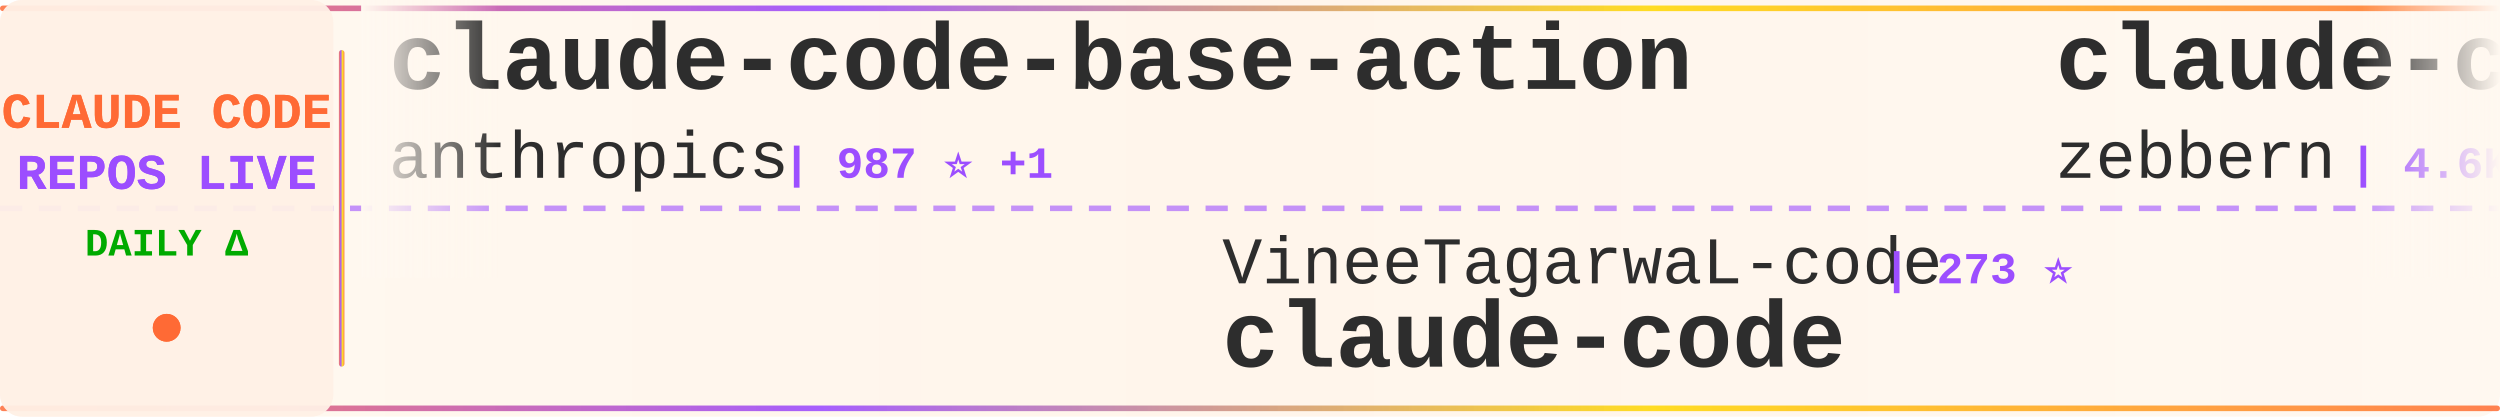
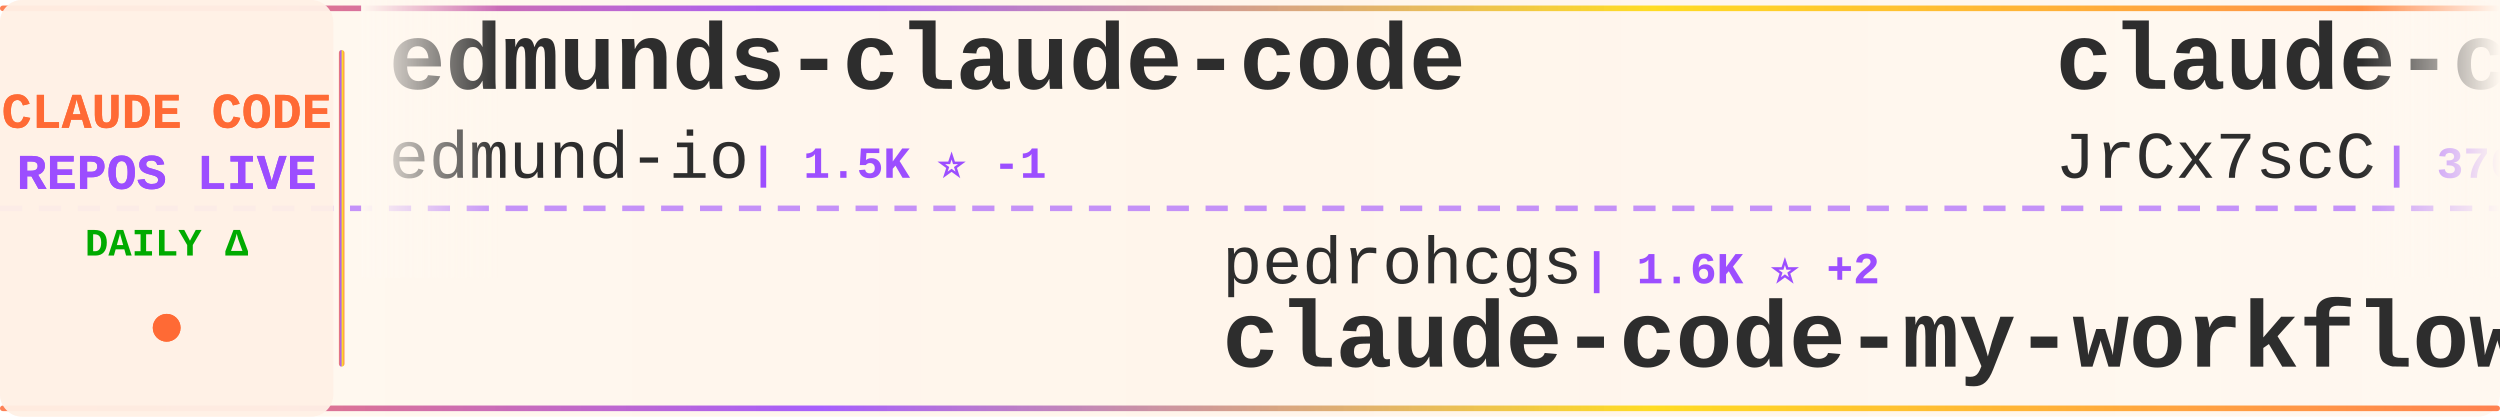
<svg xmlns="http://www.w3.org/2000/svg" width="900" height="150">
  <defs>
    <linearGradient id="tickerBg" x1="0%" y1="0%" x2="100%" y2="0%">
      <stop offset="0%" style="stop-color:#fff8f0;stop-opacity:0.98" />
      <stop offset="50%" style="stop-color:#fff5eb;stop-opacity:1" />
      <stop offset="100%" style="stop-color:#fff8f0;stop-opacity:0.98" />
    </linearGradient>
    <linearGradient id="borderGrad" x1="0%" y1="0%" x2="100%" y2="0%">
      <stop offset="0%" style="stop-color:#FF6B35;stop-opacity:0.85">
        <animate attributeName="stop-opacity" values="0.85;1;0.85" dur="2s" repeatCount="indefinite" />
      </stop>
      <stop offset="33%" style="stop-color:#9C4EFF;stop-opacity:0.9">
        <animate attributeName="stop-opacity" values="0.9;1;0.9" dur="2.2s" repeatCount="indefinite" />
      </stop>
      <stop offset="66%" style="stop-color:#FFD700;stop-opacity:0.85">
        <animate attributeName="stop-opacity" values="0.85;1;0.85" dur="1.8s" repeatCount="indefinite" />
      </stop>
      <stop offset="100%" style="stop-color:#FF6B35;stop-opacity:0.85">
        <animate attributeName="stop-opacity" values="0.85;1;0.85" dur="2s" repeatCount="indefinite" />
      </stop>
    </linearGradient>
    <filter id="textGlow">
      <feGaussianBlur stdDeviation="0.15" result="coloredBlur" />
      <feMerge>
        <feMergeNode in="coloredBlur" />
        <feMergeNode in="SourceGraphic" />
      </feMerge>
    </filter>
    <filter id="metricGlow">
      <feGaussianBlur stdDeviation="0.2" result="coloredBlur" />
      <feMerge>
        <feMergeNode in="coloredBlur" />
        <feMergeNode in="SourceGraphic" />
      </feMerge>
    </filter>
    <linearGradient id="leftFade" x1="0%" y1="0%" x2="100%" y2="0%">
      <stop offset="0%" style="stop-color:#fff8f0;stop-opacity:1" />
      <stop offset="100%" style="stop-color:#fff8f0;stop-opacity:0" />
    </linearGradient>
    <linearGradient id="rightFade" x1="0%" y1="0%" x2="100%" y2="0%">
      <stop offset="0%" style="stop-color:#fff8f0;stop-opacity:0" />
      <stop offset="100%" style="stop-color:#fff8f0;stop-opacity:1" />
    </linearGradient>
  </defs>
  <rect width="900" height="150" fill="url(#tickerBg)" rx="8" />
  <rect x="0" y="2" width="900" height="2" fill="url(#borderGrad)" rx="1" />
  <rect x="0" y="146" width="900" height="2" fill="url(#borderGrad)" rx="1" />
  <line x1="0" y1="75" x2="900" y2="75" stroke="#9C4EFF" stroke-width="2" stroke-dasharray="8 6" opacity="0.6" />
  <rect x="0" y="0" width="120" height="150" fill="#fff0e6" opacity="0.95" rx="8" />
  <text x="60" y="46" font-family="'Courier New', monospace" font-size="18" font-weight="bold" fill="#FF6B35" text-anchor="middle" filter="url(#textGlow)">
    CLAUDE CODE
  </text>
  <text x="60" y="68" font-family="'Courier New', monospace" font-size="18" font-weight="bold" fill="#9C4EFF" text-anchor="middle" filter="url(#textGlow)">
    REPOS LIVE
  </text>
  <text x="60" y="92" font-family="'Courier New', monospace" font-size="14" font-weight="bold" fill="#00aa00" text-anchor="middle">
    DAILY Δ
  </text>
  <circle cx="60" cy="118" r="5" fill="#FF6B35" filter="url(#metricGlow)">
    <animate attributeName="r" values="4;6;4" dur="1.5s" repeatCount="indefinite" />
    <animate attributeName="opacity" values="0.6;1;0.6" dur="1.5s" repeatCount="indefinite" />
  </circle>
  <rect x="122" y="18" width="2" height="114" fill="url(#borderGrad)" rx="1" />
  <clipPath id="tickerClip">
    <rect x="130" y="0" width="770" height="150" />
  </clipPath>
  <g clip-path="url(#tickerClip)">
    <g id="tickerItems">
      <animateTransform attributeName="transform" attributeType="XML" type="translate" from="0 0" to="-3000 0" dur="54s" repeatCount="indefinite" />
      <g transform="translate(0, 0)">
-         <text x="140" y="32" font-family="'Courier New', monospace" font-size="34" font-weight="bold" fill="#2d2d2d">claude-code-base-action</text>
-         <text x="140" y="64" font-family="'Courier New', monospace" font-size="24" font-weight="normal" fill="#2d2d2d" opacity="1.0">anthropics</text>
-         <text x="282" y="64" font-family="'Courier New', monospace" font-size="16" font-weight="bold" fill="#9C4EFF"> | 987 ⭐ +1</text>
+         <text x="140" y="32" font-family="'Courier New', monospace" font-size="34" font-weight="bold" fill="#2d2d2d">edmunds-claude-code</text>
+         <text x="140" y="64" font-family="'Courier New', monospace" font-size="24" font-weight="normal" fill="#2d2d2d" opacity="1.0">edmund-io</text>
+         <text x="270" y="64" font-family="'Courier New', monospace" font-size="16" font-weight="bold" fill="#9C4EFF"> | 1.5K ⭐ -1</text>
      </g>
      <g transform="translate(300, 0)">
-         <text x="140" y="102" font-family="'Courier New', monospace" font-size="24" font-weight="normal" fill="#2d2d2d" opacity="1.0">VineeTagarwaL-code</text>
-         <text x="378" y="102" font-family="'Courier New', monospace" font-size="16" font-weight="bold" fill="#9C4EFF"> | 273 ⭐</text>
+         <text x="140" y="102" font-family="'Courier New', monospace" font-size="24" font-weight="normal" fill="#2d2d2d" opacity="1.0">pedrohcgs</text>
+         <text x="270" y="102" font-family="'Courier New', monospace" font-size="16" font-weight="bold" fill="#9C4EFF"> | 1.6K ⭐ +2</text>
+         <text x="140" y="132" font-family="'Courier New', monospace" font-size="34" font-weight="bold" fill="#2d2d2d">claude-code-my-workflow</text>
+       </g>
+       <g transform="translate(600, 0)">
+         <text x="140" y="32" font-family="'Courier New', monospace" font-size="34" font-weight="bold" fill="#2d2d2d">claude-code-source</text>
+         <text x="140" y="64" font-family="'Courier New', monospace" font-size="24" font-weight="normal" fill="#2d2d2d" opacity="1.0">JrCx7scC</text>
+         <text x="258" y="64" font-family="'Courier New', monospace" font-size="16" font-weight="bold" fill="#9C4EFF"> | 376 ⭐</text>
+       </g>
+       <g transform="translate(900, 0)">
+         <text x="140" y="102" font-family="'Courier New', monospace" font-size="24" font-weight="normal" fill="#2d2d2d" opacity="1.0">shanraisshan</text>
+         <text x="306" y="102" font-family="'Courier New', monospace" font-size="16" font-weight="bold" fill="#9C4EFF"> | 66.2K ⭐ +24</text>
+         <text x="140" y="132" font-family="'Courier New', monospace" font-size="34" font-weight="bold" fill="#2d2d2d">claude-code-best-practic...</text>
+       </g>
+       <g transform="translate(1200, 0)">
+         <text x="140" y="32" font-family="'Courier New', monospace" font-size="34" font-weight="bold" fill="#2d2d2d">claude-code</text>
+         <text x="140" y="64" font-family="'Courier New', monospace" font-size="24" font-weight="normal" fill="#2d2d2d" opacity="1.0">claude-code-best</text>
+         <text x="354" y="64" font-family="'Courier New', monospace" font-size="16" font-weight="bold" fill="#9C4EFF"> | 22.7K ⭐ +14</text>
+       </g>
+       <g transform="translate(1500, 0)">
+         <text x="140" y="102" font-family="'Courier New', monospace" font-size="24" font-weight="normal" fill="#2d2d2d" opacity="1.0">sugyan</text>
+         <text x="234" y="102" font-family="'Courier New', monospace" font-size="16" font-weight="bold" fill="#9C4EFF"> | 1.1K ⭐</text>
+         <text x="140" y="132" font-family="'Courier New', monospace" font-size="34" font-weight="bold" fill="#2d2d2d">claude-code-webui</text>
+       </g>
+       <g transform="translate(1800, 0)">
+         <text x="140" y="32" font-family="'Courier New', monospace" font-size="34" font-weight="bold" fill="#2d2d2d">claude-code-video-toolki...</text>
+         <text x="140" y="64" font-family="'Courier New', monospace" font-size="24" font-weight="normal" fill="#2d2d2d" opacity="1.0">digitalsamba</text>
+         <text x="306" y="64" font-family="'Courier New', monospace" font-size="16" font-weight="bold" fill="#9C4EFF"> | 2.1K ⭐ +3</text>
+       </g>
+       <g transform="translate(2100, 0)">
+         <text x="140" y="102" font-family="'Courier New', monospace" font-size="24" font-weight="normal" fill="#2d2d2d" opacity="1.0">luyao618</text>
+         <text x="258" y="102" font-family="'Courier New', monospace" font-size="16" font-weight="bold" fill="#9C4EFF"> | 1.7K ⭐ -1</text>
+         <text x="140" y="132" font-family="'Courier New', monospace" font-size="34" font-weight="bold" fill="#2d2d2d">Claude-Code-Source-Study</text>
+       </g>
+       <g transform="translate(2400, 0)">
+         <text x="140" y="32" font-family="'Courier New', monospace" font-size="34" font-weight="bold" fill="#2d2d2d">claude-code</text>
+         <text x="140" y="64" font-family="'Courier New', monospace" font-size="24" font-weight="normal" fill="#2d2d2d" opacity="1.0">VineeTagarwaL-code</text>
+         <text x="378" y="64" font-family="'Courier New', monospace" font-size="16" font-weight="bold" fill="#9C4EFF"> | 273 ⭐</text>
+       </g>
+       <g transform="translate(2700, 0)">
+         <text x="140" y="102" font-family="'Courier New', monospace" font-size="24" font-weight="normal" fill="#2d2d2d" opacity="1.0">freestylefly</text>
+         <text x="306" y="102" font-family="'Courier New', monospace" font-size="16" font-weight="bold" fill="#9C4EFF"> | 130 ⭐ -1</text>
        <text x="140" y="132" font-family="'Courier New', monospace" font-size="34" font-weight="bold" fill="#2d2d2d">claude-code</text>
      </g>
-       <g transform="translate(600, 0)">
-         <text x="140" y="32" font-family="'Courier New', monospace" font-size="34" font-weight="bold" fill="#2d2d2d">claude-code-guide</text>
-         <text x="140" y="64" font-family="'Courier New', monospace" font-size="24" font-weight="normal" fill="#2d2d2d" opacity="1.0">zebbern</text>
-         <text x="246" y="64" font-family="'Courier New', monospace" font-size="16" font-weight="bold" fill="#9C4EFF"> | 4.6K ⭐</text>
-       </g>
-       <g transform="translate(900, 0)">
-         <text x="140" y="102" font-family="'Courier New', monospace" font-size="24" font-weight="normal" fill="#2d2d2d" opacity="1.0">anthropics</text>
-         <text x="282" y="102" font-family="'Courier New', monospace" font-size="16" font-weight="bold" fill="#9C4EFF"> | 8.9K ⭐ +2</text>
-         <text x="140" y="132" font-family="'Courier New', monospace" font-size="34" font-weight="bold" fill="#2d2d2d">claude-code-action</text>
-       </g>
-       <g transform="translate(1200, 0)">
-         <text x="140" y="32" font-family="'Courier New', monospace" font-size="34" font-weight="bold" fill="#2d2d2d">Claude-Code-Game-Studios</text>
-         <text x="140" y="64" font-family="'Courier New', monospace" font-size="24" font-weight="normal" fill="#2d2d2d" opacity="1.0">Donchitos</text>
-         <text x="270" y="64" font-family="'Courier New', monospace" font-size="16" font-weight="bold" fill="#9C4EFF"> | 25.3K ⭐ +6</text>
-       </g>
-       <g transform="translate(1500, 0)">
-         <text x="140" y="102" font-family="'Courier New', monospace" font-size="24" font-weight="normal" fill="#2d2d2d" opacity="1.0">ykdojo</text>
-         <text x="234" y="102" font-family="'Courier New', monospace" font-size="16" font-weight="bold" fill="#9C4EFF"> | 10.1K ⭐ +1</text>
-         <text x="140" y="132" font-family="'Courier New', monospace" font-size="34" font-weight="bold" fill="#2d2d2d">claude-code-tips</text>
-       </g>
-       <g transform="translate(1800, 0)">
-         <text x="140" y="32" font-family="'Courier New', monospace" font-size="34" font-weight="bold" fill="#2d2d2d">claude-code</text>
-         <text x="140" y="64" font-family="'Courier New', monospace" font-size="24" font-weight="normal" fill="#2d2d2d" opacity="1.0">RishabhK103</text>
-         <text x="294" y="64" font-family="'Courier New', monospace" font-size="16" font-weight="bold" fill="#9C4EFF"> | 106 ⭐</text>
-       </g>
-       <g transform="translate(2100, 0)">
-         <text x="140" y="102" font-family="'Courier New', monospace" font-size="24" font-weight="normal" fill="#2d2d2d" opacity="1.0">FlorianBruniaux</text>
-         <text x="342" y="102" font-family="'Courier New', monospace" font-size="16" font-weight="bold" fill="#9C4EFF"> | 6.0K ⭐ +1</text>
-         <text x="140" y="132" font-family="'Courier New', monospace" font-size="34" font-weight="bold" fill="#2d2d2d">claude-code-ultimate-gui...</text>
-       </g>
-       <g transform="translate(2400, 0)">
-         <text x="140" y="32" font-family="'Courier New', monospace" font-size="34" font-weight="bold" fill="#2d2d2d">claude-coder</text>
-         <text x="140" y="64" font-family="'Courier New', monospace" font-size="24" font-weight="normal" fill="#2d2d2d" opacity="1.0">kodu-ai</text>
-         <text x="246" y="64" font-family="'Courier New', monospace" font-size="16" font-weight="bold" fill="#9C4EFF"> | 5.2K ⭐</text>
-       </g>
-       <g transform="translate(2700, 0)">
-         <text x="140" y="102" font-family="'Courier New', monospace" font-size="24" font-weight="normal" fill="#2d2d2d" opacity="1.0">digitalsamba</text>
-         <text x="306" y="102" font-family="'Courier New', monospace" font-size="16" font-weight="bold" fill="#9C4EFF"> | 2.1K ⭐ +1</text>
-         <text x="140" y="132" font-family="'Courier New', monospace" font-size="34" font-weight="bold" fill="#2d2d2d">claude-code-video-toolki...</text>
-       </g>
      <g transform="translate(3000, 0)">
-         <text x="140" y="32" font-family="'Courier New', monospace" font-size="34" font-weight="bold" fill="#2d2d2d">claude-code-base-action</text>
-         <text x="140" y="64" font-family="'Courier New', monospace" font-size="24" font-weight="normal" fill="#2d2d2d" opacity="1.0">anthropics</text>
-         <text x="282" y="64" font-family="'Courier New', monospace" font-size="16" font-weight="bold" fill="#9C4EFF"> | 987 ⭐ +1</text>
+         <text x="140" y="32" font-family="'Courier New', monospace" font-size="34" font-weight="bold" fill="#2d2d2d">edmunds-claude-code</text>
+         <text x="140" y="64" font-family="'Courier New', monospace" font-size="24" font-weight="normal" fill="#2d2d2d" opacity="1.0">edmund-io</text>
+         <text x="270" y="64" font-family="'Courier New', monospace" font-size="16" font-weight="bold" fill="#9C4EFF"> | 1.5K ⭐ -1</text>
      </g>
      <g transform="translate(3300, 0)">
-         <text x="140" y="102" font-family="'Courier New', monospace" font-size="24" font-weight="normal" fill="#2d2d2d" opacity="1.0">VineeTagarwaL-code</text>
-         <text x="378" y="102" font-family="'Courier New', monospace" font-size="16" font-weight="bold" fill="#9C4EFF"> | 273 ⭐</text>
-         <text x="140" y="132" font-family="'Courier New', monospace" font-size="34" font-weight="bold" fill="#2d2d2d">claude-code</text>
+         <text x="140" y="102" font-family="'Courier New', monospace" font-size="24" font-weight="normal" fill="#2d2d2d" opacity="1.0">pedrohcgs</text>
+         <text x="270" y="102" font-family="'Courier New', monospace" font-size="16" font-weight="bold" fill="#9C4EFF"> | 1.6K ⭐ +2</text>
+         <text x="140" y="132" font-family="'Courier New', monospace" font-size="34" font-weight="bold" fill="#2d2d2d">claude-code-my-workflow</text>
      </g>
      <g transform="translate(3600, 0)">
-         <text x="140" y="32" font-family="'Courier New', monospace" font-size="34" font-weight="bold" fill="#2d2d2d">claude-code-guide</text>
-         <text x="140" y="64" font-family="'Courier New', monospace" font-size="24" font-weight="normal" fill="#2d2d2d" opacity="1.0">zebbern</text>
-         <text x="246" y="64" font-family="'Courier New', monospace" font-size="16" font-weight="bold" fill="#9C4EFF"> | 4.6K ⭐</text>
+         <text x="140" y="32" font-family="'Courier New', monospace" font-size="34" font-weight="bold" fill="#2d2d2d">claude-code-source</text>
+         <text x="140" y="64" font-family="'Courier New', monospace" font-size="24" font-weight="normal" fill="#2d2d2d" opacity="1.0">JrCx7scC</text>
+         <text x="258" y="64" font-family="'Courier New', monospace" font-size="16" font-weight="bold" fill="#9C4EFF"> | 376 ⭐</text>
      </g>
      <g transform="translate(3900, 0)">
-         <text x="140" y="102" font-family="'Courier New', monospace" font-size="24" font-weight="normal" fill="#2d2d2d" opacity="1.0">anthropics</text>
-         <text x="282" y="102" font-family="'Courier New', monospace" font-size="16" font-weight="bold" fill="#9C4EFF"> | 8.9K ⭐ +2</text>
-         <text x="140" y="132" font-family="'Courier New', monospace" font-size="34" font-weight="bold" fill="#2d2d2d">claude-code-action</text>
+         <text x="140" y="102" font-family="'Courier New', monospace" font-size="24" font-weight="normal" fill="#2d2d2d" opacity="1.0">shanraisshan</text>
+         <text x="306" y="102" font-family="'Courier New', monospace" font-size="16" font-weight="bold" fill="#9C4EFF"> | 66.2K ⭐ +24</text>
+         <text x="140" y="132" font-family="'Courier New', monospace" font-size="34" font-weight="bold" fill="#2d2d2d">claude-code-best-practic...</text>
      </g>
    </g>
  </g>
  <rect x="130" y="0" width="50" height="100" fill="url(#leftFade)" />
  <rect x="850" y="0" width="50" height="100" fill="url(#rightFade)" />
</svg>
